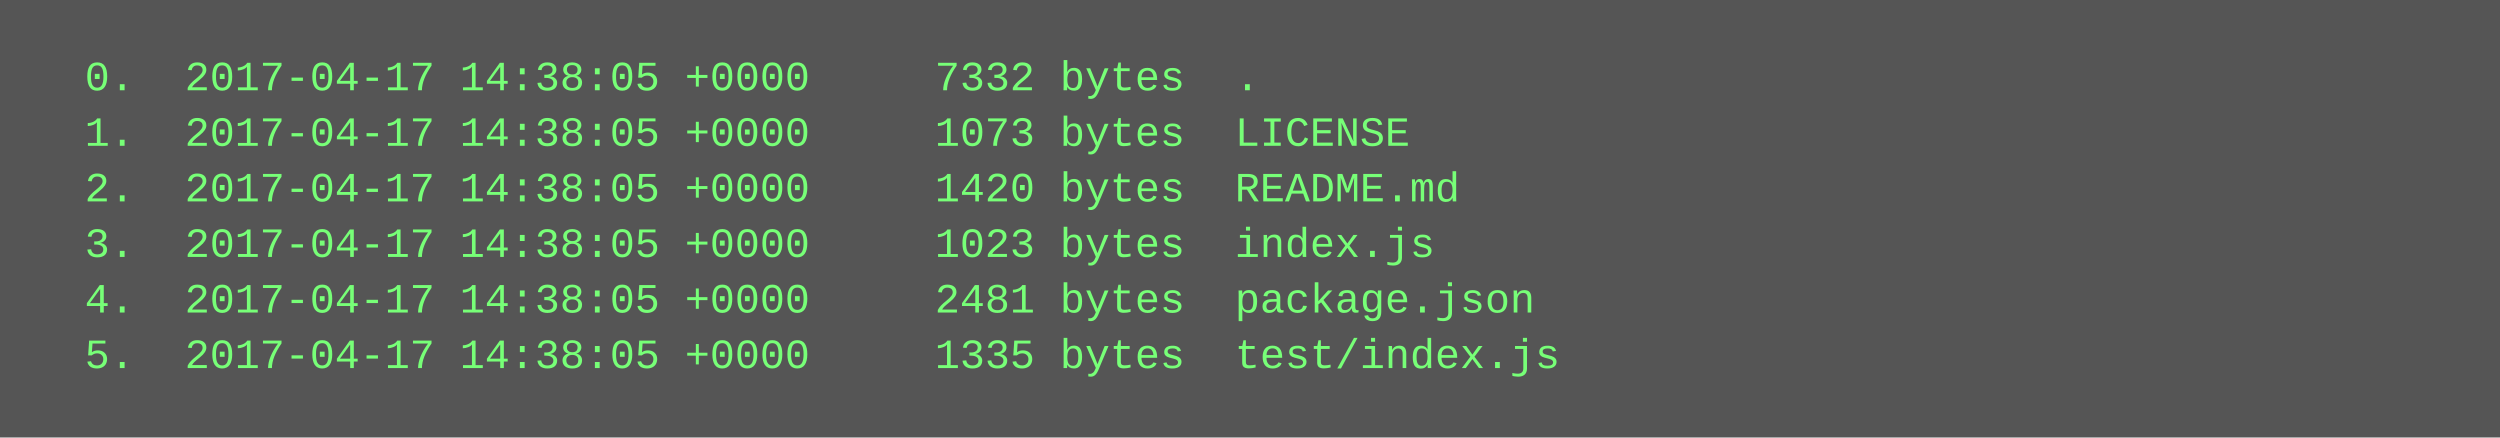
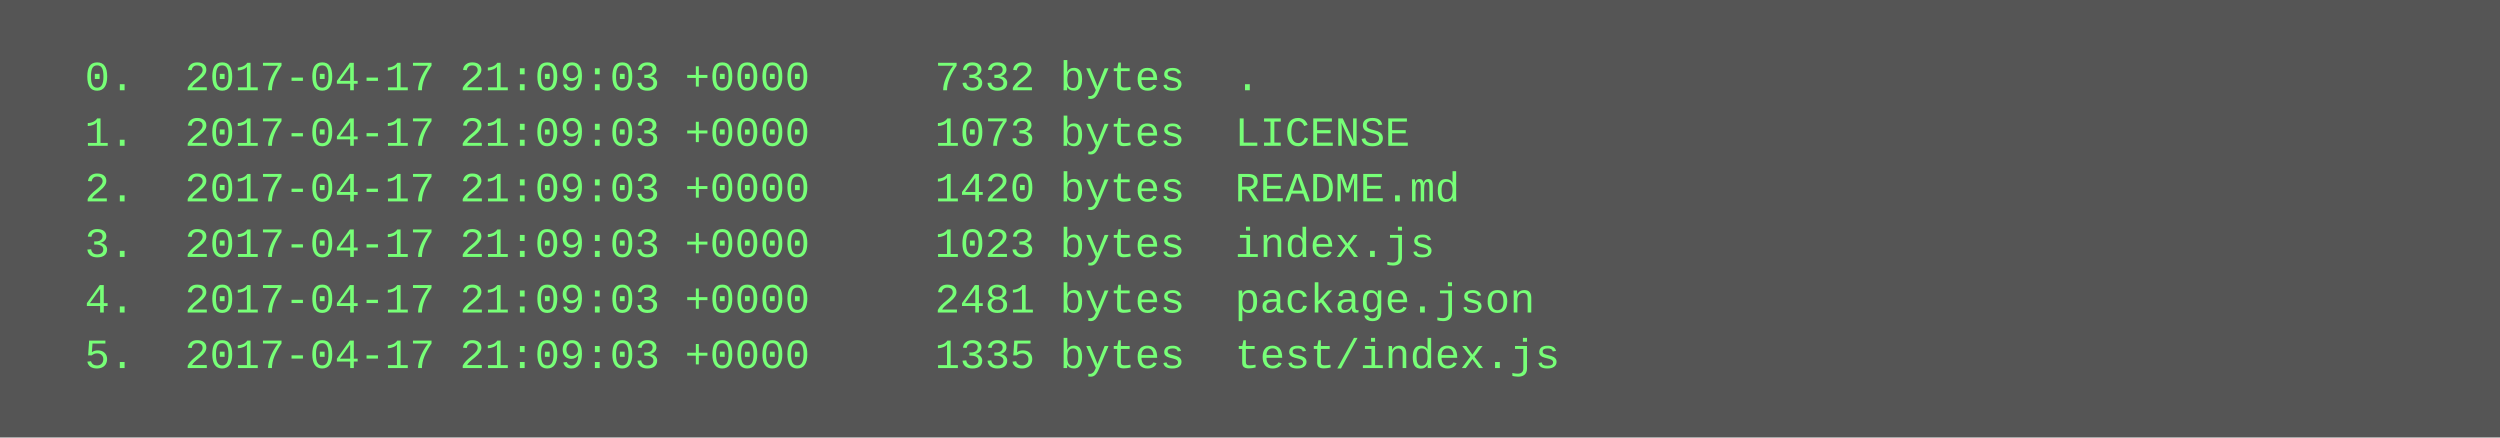
<svg xmlns="http://www.w3.org/2000/svg" height="126" width="720">
  <rect height="126" fill="#555" width="720" />
  <text fill="#7f7" font-family="Courier New" font-size="12" xml:space="preserve">
-     <tspan x="10" y="26">  0.  2017-04-17 14:38:05 +0000     7332 bytes  .</tspan>
-     <tspan x="10" y="42">  1.  2017-04-17 14:38:05 +0000     1073 bytes  LICENSE</tspan>
-     <tspan x="10" y="58">  2.  2017-04-17 14:38:05 +0000     1420 bytes  README.md</tspan>
-     <tspan x="10" y="74">  3.  2017-04-17 14:38:05 +0000     1023 bytes  index.js</tspan>
-     <tspan x="10" y="90">  4.  2017-04-17 14:38:05 +0000     2481 bytes  package.json</tspan>
-     <tspan x="10" y="106">  5.  2017-04-17 14:38:05 +0000     1335 bytes  test/index.js</tspan>
+     <tspan x="10" y="26">  0.  2017-04-17 21:09:03 +0000     7332 bytes  .</tspan>
+     <tspan x="10" y="42">  1.  2017-04-17 21:09:03 +0000     1073 bytes  LICENSE</tspan>
+     <tspan x="10" y="58">  2.  2017-04-17 21:09:03 +0000     1420 bytes  README.md</tspan>
+     <tspan x="10" y="74">  3.  2017-04-17 21:09:03 +0000     1023 bytes  index.js</tspan>
+     <tspan x="10" y="90">  4.  2017-04-17 21:09:03 +0000     2481 bytes  package.json</tspan>
+     <tspan x="10" y="106">  5.  2017-04-17 21:09:03 +0000     1335 bytes  test/index.js</tspan>
  </text>
</svg>
